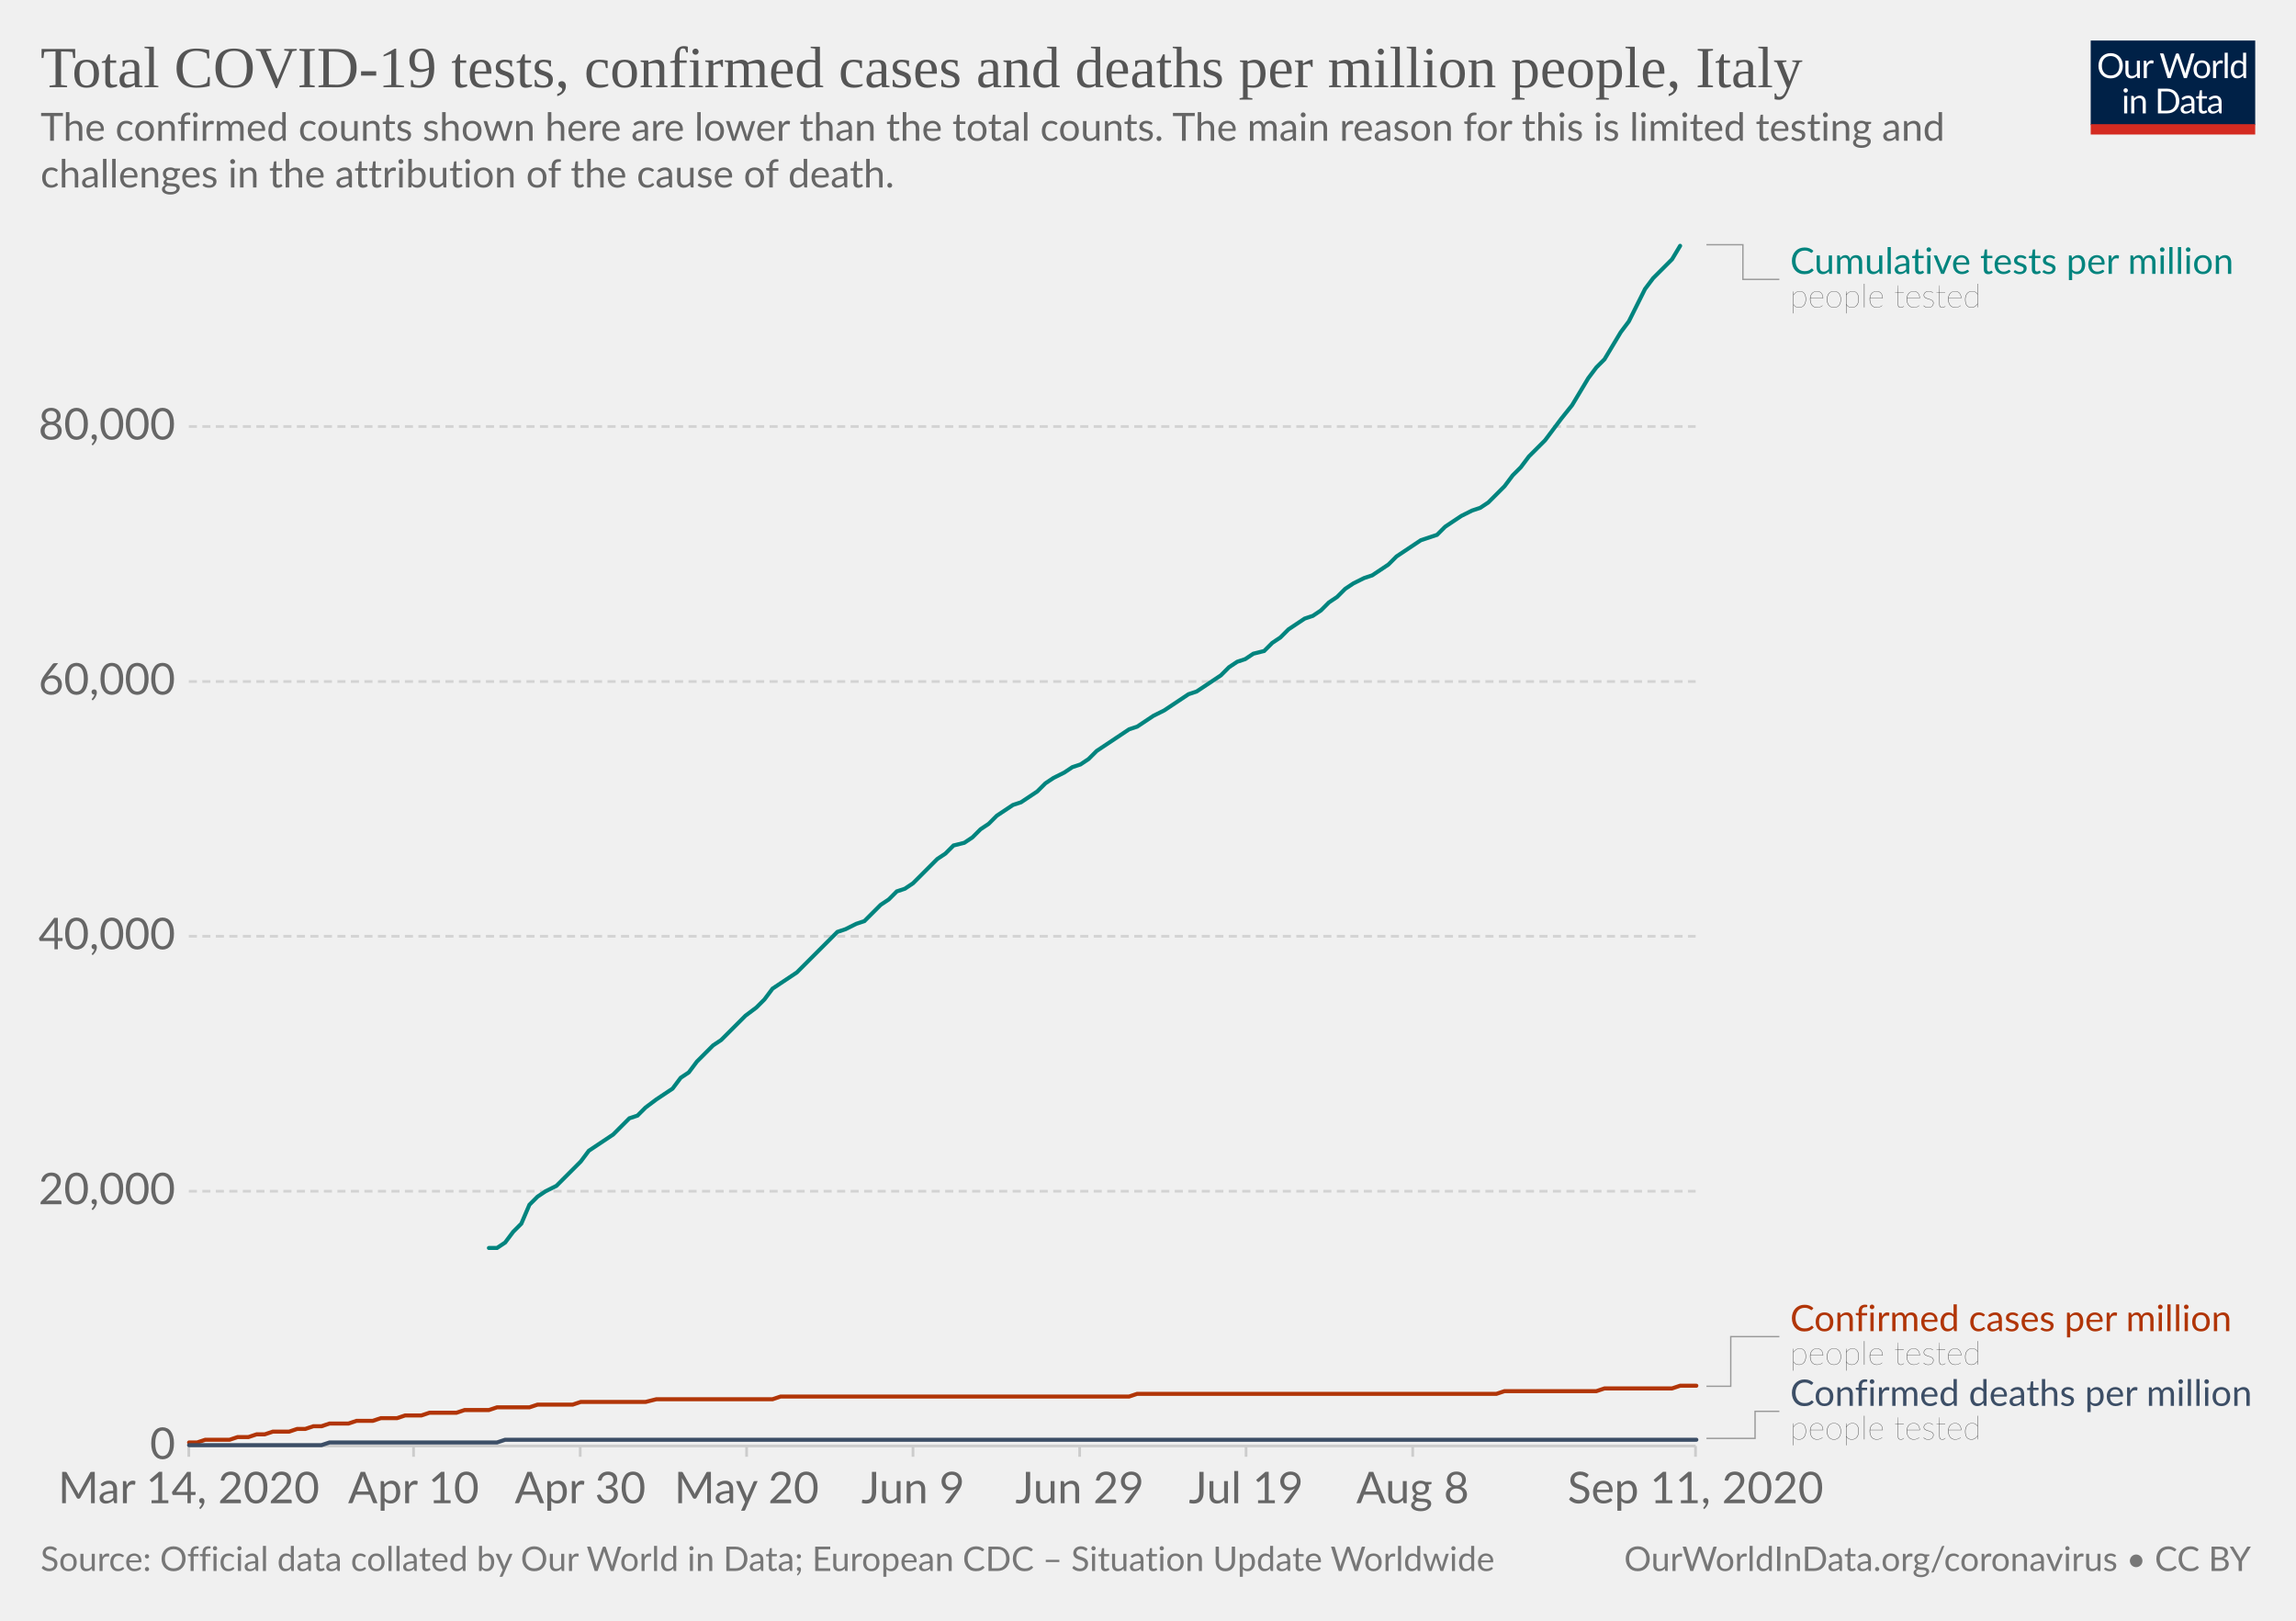
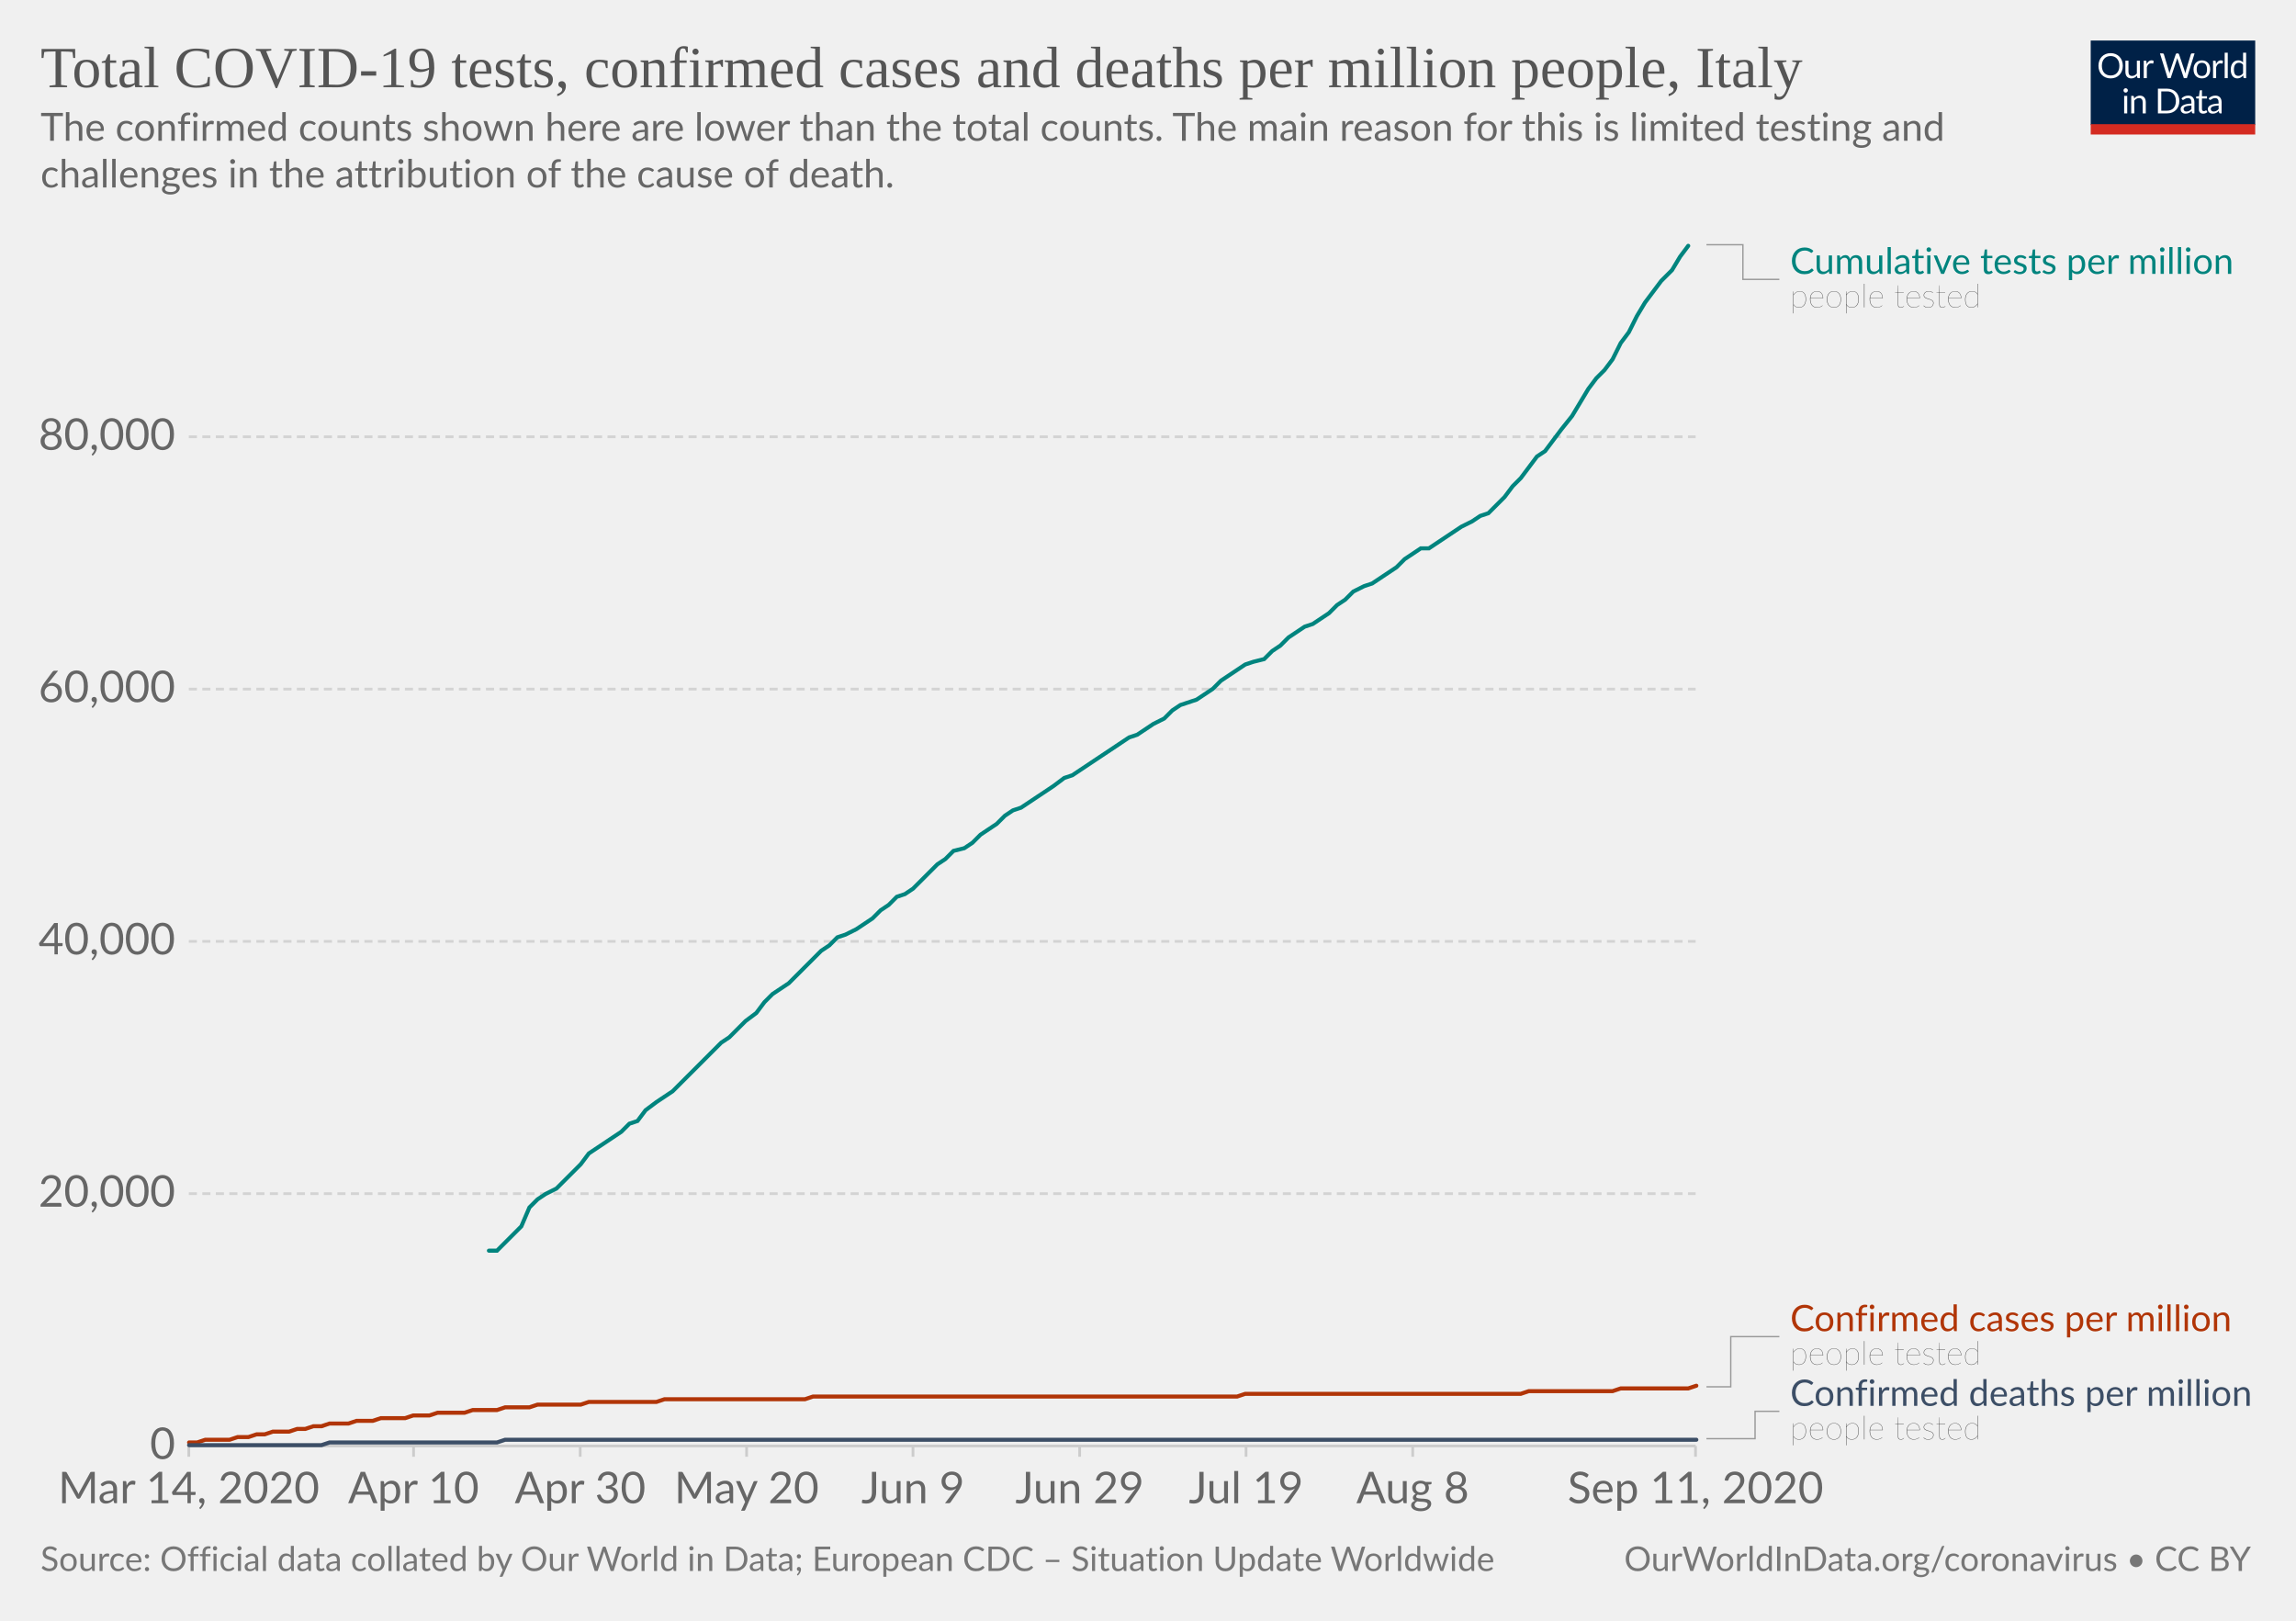
<svg xmlns="http://www.w3.org/2000/svg" version="1.1" style="background-color:#fff;-webkit-font-smoothing:antialiased" width="850" height="600" viewBox="0 0 850 600" font-family="Lato,'Helvetica Neue',Helvetica,Arial,sans-serif" font-size="18" text-rendering="optimizeLegibility">
  <g class="HeaderView">
    <g transform="matrix(.29 0 0 .29 774 15)">
      <svg width="210" height="120" viewBox="0 0 210 120" fill="none">
        <g clip-path="url(#clip0)">
          <path d="M0 0h210v107.89H0V0z" fill="#002147" />
          <path d="M40.98 32.25c0 2.36-.38 4.53-1.12 6.51a14.26 14.26 0 01-8.1 8.4c-1.9.78-4.02 1.17-6.34 1.17a16.6 16.6 0 01-6.33-1.17 14.31 14.31 0 01-8.08-8.4 18.29 18.29 0 01-1.12-6.51c0-2.36.38-4.53 1.12-6.5a14.32 14.32 0 018.07-8.44c1.92-.8 4.03-1.19 6.34-1.19 2.32 0 4.43.4 6.34 1.19 1.92.8 3.56 1.9 4.93 3.34a14.87 14.87 0 013.17 5.1 18.1 18.1 0 011.12 6.5zm-4.38 0c0-1.94-.26-3.68-.8-5.22a10.91 10.91 0 00-2.24-3.89 9.68 9.68 0 00-3.52-2.46 11.95 11.95 0 00-4.62-.86c-1.68 0-3.21.28-4.6.86a9.88 9.88 0 00-3.54 2.46 10.91 10.91 0 00-2.24 3.9c-.53 1.53-.8 3.27-.8 5.2 0 1.94.27 3.68.8 5.22a11.17 11.17 0 002.24 3.9 10.01 10.01 0 003.55 2.44c1.38.56 2.9.83 4.6.83 1.7 0 3.24-.27 4.61-.83a9.8 9.8 0 003.52-2.44 11.17 11.17 0 002.25-3.9c.53-1.54.8-3.28.8-5.21zm26.22-6.54V48H60.5c-.56 0-.9-.27-1.05-.81l-.31-2.4a12.45 12.45 0 01-3.26 2.6c-1.2.64-2.58.96-4.13.96-1.22 0-2.3-.2-3.24-.6a6.52 6.52 0 01-2.33-1.7 7.37 7.37 0 01-1.43-2.67c-.3-1.04-.46-2.2-.46-3.45V25.7h3.91v14.22c0 1.68.38 2.99 1.15 3.91.77.93 1.96 1.39 3.54 1.39 1.16 0 2.24-.27 3.23-.82a10.42 10.42 0 002.8-2.28V25.7h3.91zm8.61 4.47a9.94 9.94 0 012.6-3.56 5.64 5.64 0 013.76-1.3c.47 0 .92.05 1.34.15.44.1.83.27 1.17.49l-.3 2.92c-.09.37-.3.55-.66.55-.2 0-.5-.04-.9-.13a6.21 6.21 0 00-3.24.18c-.54.2-1.03.5-1.47.92-.42.4-.81.9-1.17 1.5-.33.58-.64 1.26-.92 2.02V48H67.7V25.71h2.25c.42 0 .72.08.88.25.16.16.27.44.33.83l.26 3.39zm61.16-13.7L122.75 48h-3.82l-7.99-24.05a21.95 21.95 0 01-.42-1.58 38.36 38.36 0 01-.44 1.58L102.05 48h-3.83L88.4 16.47h3.54c.38 0 .7.1.95.29.26.2.43.43.5.73l6.52 21.9c.1.4.2.83.28 1.28.1.46.2.94.29 1.46l.3-1.46c.12-.47.25-.9.38-1.27l7.41-21.91c.1-.25.26-.48.51-.69.27-.22.58-.33.95-.33h1.23c.38 0 .69.1.92.29.24.2.41.43.53.73l7.4 21.9a28.4 28.4 0 01.68 2.62 29.52 29.52 0 01.52-2.61l6.54-21.91c.07-.27.23-.5.48-.7.27-.21.58-.32.95-.32h3.32zm9.35 8.88c1.63 0 3.1.27 4.4.82a9.43 9.43 0 015.46 5.94c.5 1.4.74 2.98.74 4.73 0 1.76-.25 3.34-.74 4.75a9.43 9.43 0 01-5.46 5.92c-1.3.52-2.77.79-4.4.79-1.64 0-3.12-.27-4.44-.8a9.42 9.42 0 01-3.35-2.3c-.92-1-1.63-2.2-2.13-3.61-.49-1.41-.73-3-.73-4.75s.24-3.33.73-4.73c.5-1.43 1.2-2.64 2.13-3.63a9.4 9.4 0 013.35-2.31c1.32-.55 2.8-.82 4.44-.82zm0 19.89c2.2 0 3.84-.73 4.93-2.2 1.08-1.48 1.63-3.54 1.63-6.18 0-2.66-.55-4.72-1.63-6.2-1.09-1.49-2.73-2.23-4.93-2.23-1.12 0-2.09.2-2.93.57a5.7 5.7 0 00-2.06 1.65 7.5 7.5 0 00-1.24 2.67c-.26 1.04-.4 2.22-.4 3.54 0 2.64.55 4.7 1.64 6.18 1.1 1.47 2.76 2.2 4.99 2.2zm17.97-15.07a9.94 9.94 0 012.6-3.56 5.64 5.64 0 013.76-1.3c.47 0 .91.05 1.34.15.44.1.83.27 1.16.49l-.28 2.92c-.09.37-.31.55-.66.55-.2 0-.5-.04-.9-.13a6.2 6.2 0 00-3.24.18c-.54.2-1.03.5-1.47.92-.43.4-.82.9-1.17 1.5a13.1 13.1 0 00-.92 2.02V48h-3.94V25.71h2.24c.43 0 .72.08.88.25.17.16.28.44.33.83l.27 3.39zm15.04-14.59V48h-3.92V15.6h3.92zm19.55 15.43a6.22 6.22 0 00-2.38-2.05 6.7 6.7 0 00-2.86-.6c-2.07 0-3.66.75-4.77 2.23-1.12 1.48-1.68 3.6-1.68 6.33 0 1.46.13 2.7.38 3.74a7.29 7.29 0 001.1 2.56 4.35 4.35 0 001.78 1.45c.7.3 1.5.46 2.4.46 1.29 0 2.41-.3 3.36-.88a9.6 9.6 0 002.67-2.49V31.02zm3.91-15.43V48h-2.33c-.56 0-.9-.27-1.06-.81l-.35-2.71a12.13 12.13 0 01-3.25 2.77 8.28 8.28 0 01-4.23 1.06 7.31 7.31 0 01-6.14-2.9c-.73-.96-1.3-2.15-1.69-3.57a18.35 18.35 0 01.07-9.48 11.29 11.29 0 011.89-3.7 8.7 8.7 0 017.06-3.34 7.96 7.96 0 016.12 2.62V15.59h3.91zM46.61 70.71V93H42.7V70.71h3.91zm.84-7c0 .39-.08.75-.24 1.09a2.81 2.81 0 01-1.52 1.47 2.67 2.67 0 01-2.16 0 2.9 2.9 0 01-1.45-1.47 2.67 2.67 0 010-2.16c.15-.35.35-.65.6-.9.25-.27.53-.47.85-.62a2.67 2.67 0 012.16 0c.35.15.65.35.9.62.27.25.47.55.62.9.16.34.24.7.24 1.08zm7.97 10.24c.49-.54 1-1.04 1.54-1.48a9.85 9.85 0 013.66-1.84 8.96 8.96 0 015.43.35c.94.4 1.72.97 2.33 1.71a7.36 7.36 0 011.43 2.67c.32 1.04.49 2.19.49 3.45V93h-3.94V78.81c0-1.69-.4-3-1.17-3.92-.76-.93-1.93-1.4-3.5-1.4a6.6 6.6 0 00-3.25.83c-1 .56-1.92 1.31-2.77 2.27V93h-3.94V70.71h2.35c.56 0 .9.28 1.04.82l.3 2.42zm57.7 3.3c0 2.36-.37 4.5-1.11 6.44a14.3 14.3 0 01-3.17 4.98 14.1 14.1 0 01-4.93 3.2c-1.9.76-4.02 1.13-6.33 1.13H85.8V61.47h11.77c2.31 0 4.42.39 6.33 1.15a13.8 13.8 0 018.1 8.18 17.75 17.75 0 011.12 6.45zm-4.37 0c0-1.94-.26-3.67-.8-5.2a10.94 10.94 0 00-2.23-3.87 9.57 9.57 0 00-3.53-2.42 12.23 12.23 0 00-4.61-.83h-7.5v24.62h7.5c1.7 0 3.24-.28 4.61-.84a9.7 9.7 0 003.53-2.4 10.94 10.94 0 002.24-3.87c.53-1.53.8-3.26.8-5.2zm19.8 5.72c-1.8.06-3.34.2-4.62.44-1.26.22-2.3.51-3.1.88-.8.36-1.37.8-1.74 1.3-.35.5-.53 1.05-.53 1.67 0 .58.1 1.1.3 1.52a3 3 0 00.76 1.05c.34.27.73.46 1.17.6.45.11.94.17 1.45.17a7.28 7.28 0 003.5-.81 11.95 11.95 0 002.82-2.2v-4.62zm-12.65-9.11a12.73 12.73 0 013.98-2.66c1.43-.59 3-.88 4.73-.88 1.25 0 2.36.2 3.33.61a6.81 6.81 0 013.94 4.38c.33 1.04.5 2.19.5 3.43V93h-1.74a1.8 1.8 0 01-.88-.18c-.2-.13-.36-.38-.48-.74l-.44-2.12c-.59.55-1.16 1.03-1.72 1.46a9.48 9.48 0 01-3.74 1.7c-.69.15-1.46.23-2.3.23-.87 0-1.69-.12-2.45-.35a5.34 5.34 0 01-3.34-2.93 6.64 6.64 0 01-.49-2.64c0-.88.25-1.72.73-2.53a6.33 6.33 0 012.35-2.17c1.09-.63 2.5-1.15 4.25-1.54 1.75-.41 3.89-.65 6.42-.7v-1.75c0-1.73-.37-3.03-1.12-3.91-.75-.9-1.84-1.34-3.28-1.34-.97 0-1.78.12-2.44.37-.64.23-1.2.5-1.7.81l-1.23.82c-.33.23-.67.35-1 .35-.27 0-.5-.07-.69-.2a2.1 2.1 0 01-.48-.53l-.7-1.25zm27.67 19.5c-1.76 0-3.12-.5-4.07-1.48-.94-.98-1.41-2.4-1.41-4.25V74h-2.68a.9.9 0 01-.6-.2c-.16-.14-.24-.36-.24-.66v-1.56l3.65-.46.9-6.89a.9.9 0 01.29-.52.88.88 0 01.62-.22H142v7.67h6.44V74H142v13.38c0 .94.22 1.63.68 2.09.45.45 1.04.68 1.76.68a3.21 3.21 0 001.85-.53l.55-.35c.16-.12.3-.18.41-.18.2 0 .4.13.55.38l1.15 1.87a7.45 7.45 0 01-2.44 1.5c-.96.35-1.94.52-2.95.52zm19.68-10.4c-1.8.07-3.34.21-4.62.45-1.26.22-2.3.51-3.1.88-.8.36-1.37.8-1.74 1.3-.35.5-.53 1.05-.53 1.67 0 .58.1 1.1.3 1.52.18.42.44.77.76 1.05.34.27.73.46 1.17.6.45.11.94.17 1.45.17a7.3 7.3 0 003.5-.81 12.04 12.04 0 002.82-2.2v-4.62zm-12.65-9.1a12.72 12.72 0 013.99-2.66c1.42-.59 3-.88 4.72-.88 1.25 0 2.36.2 3.33.61a6.81 6.81 0 013.94 4.38c.33 1.04.5 2.19.5 3.43V93h-1.74a1.8 1.8 0 01-.88-.18c-.2-.13-.36-.38-.48-.74l-.44-2.12c-.59.55-1.16 1.03-1.72 1.46a9.48 9.48 0 01-3.74 1.7c-.69.15-1.46.23-2.3.23-.87 0-1.69-.12-2.45-.35a5.33 5.33 0 01-3.34-2.93 6.62 6.62 0 01-.49-2.64c0-.88.25-1.72.73-2.53a6.33 6.33 0 012.35-2.17c1.09-.63 2.5-1.15 4.25-1.54a31.2 31.2 0 016.42-.7v-1.75c0-1.73-.37-3.03-1.12-3.91-.75-.9-1.84-1.34-3.28-1.34-.97 0-1.78.12-2.44.37-.64.23-1.2.5-1.7.81-.46.3-.87.57-1.22.82-.34.23-.68.35-1.02.35-.26 0-.49-.07-.68-.2a1.88 1.88 0 01-.48-.53l-.7-1.25z" fill="#fff" />
          <path fill="#D42B21" d="M0 106.79h210V120H0z" />
        </g>
        <defs>
          <clipPath id="clip0">
            <path fill="#fff" d="M0 0h210v120H0z" />
          </clipPath>
        </defs>
      </svg>
    </g>
    <a href="https://ourworldindata.org/grapher/covid-tests-cases-deaths-per-million?year=latest&amp;time=2020-03-14..latest" target="_blank" font-family="&quot;Playfair Display&quot;,Georgia,&quot;Times New Roman&quot;,serif">
      <text font-size="21.6" x="15" y="32.3" fill="#555">
        <tspan x="15" y="32.28">Total COVID-19 tests, confirmed cases and deaths per million people, Italy</tspan>
      </text>
    </a>
    <text font-size="14.4" x="15" y="52.1" fill="#666">
      <tspan x="15" y="52.12">The confirmed counts shown here are lower than the total counts. The main reason for this is limited testing and</tspan>
      <tspan x="15" y="69.4">challenges in the attribution of the cause of death.</tspan>
    </text>
  </g>
  <g class="LineChart">
    <defs>
      <clipPath id="a">
        <path d="M59.9 0h830v931.8h-830z" />
      </clipPath>
    </defs>
    <g class="DualAxisView">
      <g class="HorizontalAxis">
        <path stroke="#ccc" d="M69.9 535.3v4M153.1 535.3v4M214.8 535.3v4M276.4 535.3v4M338 535.3v4M399.7 535.3v4M461.3 535.3v4M523 535.3v4M627.7 535.3v4" />
        <text x="69.9" y="556.5" fill="#666" text-anchor="middle" font-size="16.2">Mar 14, 2020</text>
        <text x="153.1" y="556.5" fill="#666" text-anchor="middle" font-size="16.2">Apr 10</text>
        <text x="214.8" y="556.5" fill="#666" text-anchor="middle" font-size="16.2">Apr 30</text>
        <text x="276.4" y="556.5" fill="#666" text-anchor="middle" font-size="16.2">May 20</text>
        <text x="338" y="556.5" fill="#666" text-anchor="middle" font-size="16.2">Jun 9</text>
        <text x="399.7" y="556.5" fill="#666" text-anchor="middle" font-size="16.2">Jun 29</text>
        <text x="461.3" y="556.5" fill="#666" text-anchor="middle" font-size="16.2">Jul 19</text>
        <text x="523" y="556.5" fill="#666" text-anchor="middle" font-size="16.2">Aug 8</text>
        <text x="627.7" y="556.5" fill="#666" text-anchor="middle" font-size="16.2">Sep 11, 2020</text>
      </g>
      <g class="VerticalAxis" fill="#666" dominant-baseline="middle" text-anchor="end" font-size="16.2">
        <text x="64.9" y="535.3">0</text>
-         <text x="64.9" y="441">20,000</text>
-         <text x="64.9" y="346.6">40,000</text>
-         <text x="64.9" y="252.3">60,000</text>
-         <text x="64.9" y="157.9">80,000</text>
+         <text x="64.9" y="441.9">20,000</text>
+         <text x="64.9" y="348.5">40,000</text>
+         <text x="64.9" y="255.1">60,000</text>
+         <text x="64.9" y="161.7">80,000</text>
      </g>
      <g class="AxisGridLines horizontalLines">
        <path stroke="#ccc" d="M69.9 535.3h557.84" />
-         <path stroke="#d3d3d3" stroke-dasharray="3,2" d="M69.9 441h557.84M69.9 346.6h557.84M69.9 252.3h557.84M69.9 157.9h557.84" />
+         <path stroke="#d3d3d3" stroke-dasharray="3,2" d="M69.9 441.9h557.84M69.9 348.5h557.84M69.9 255.1h557.84M69.9 161.7h557.84" />
      </g>
    </g>
    <g clip-path="url(#a)">
      <g class="LineLabels" cursor="default">
        <g class="legendMark">
          <g class="indicator">
            <path d="M631.74 90.6h13.5v12.83h13.5" stroke="#999" stroke-width=".5" fill="none" />
          </g>
          <text font-size="13.5" x="662.7" y="101.4" fill="#00847E">
            <tspan x="662.74" y="101.4">Cumulative tests per million</tspan>
          </text>
          <text font-size="12.15" x="662.7" y="113.8" fill="#333" class="textAnnotation" font-weight="lighter">
            <tspan x="662.74" y="113.82">people tested</tspan>
          </text>
        </g>
        <g class="legendMark">
          <g class="indicator">
-             <path d="M631.74 513.2h9v-18.38h18" stroke="#999" stroke-width=".5" fill="none" />
+             <path d="M631.74 513.4h9v-18.58h18" stroke="#999" stroke-width=".5" fill="none" />
          </g>
          <text font-size="13.5" x="662.7" y="492.8" fill="#B13507">
            <tspan x="662.74" y="492.8">Confirmed cases per million</tspan>
          </text>
          <text font-size="12.15" x="662.7" y="505.2" fill="#333" class="textAnnotation" font-weight="lighter">
            <tspan x="662.74" y="505.22">people tested</tspan>
          </text>
        </g>
        <g class="legendMark">
          <g class="indicator">
-             <path d="M631.74 532.5h18v-10.02h9" stroke="#999" stroke-width=".5" fill="none" />
+             <path d="M631.74 532.6h18v-10.13h9" stroke="#999" stroke-width=".5" fill="none" />
          </g>
          <text font-size="13.5" x="662.7" y="520.4" fill="#3C4E66">
            <tspan x="662.74" y="520.45">Confirmed deaths per million</tspan>
          </text>
          <text font-size="12.15" x="662.7" y="532.9" fill="#333" class="textAnnotation" font-weight="lighter">
            <tspan x="662.74" y="532.87">people tested</tspan>
          </text>
        </g>
      </g>
      <g class="Lines">
        <g class="key-Italy_1">
-           <path stroke="#B13507" stroke-linecap="round" d="M70 534h3l3-1h9l3-1h4l3-1h3l3-1h6l3-1h3l3-1h3l3-1h7l3-1h6l3-1h6l3-1h6l3-1h10l3-1h9l3-1h12l3-1h13l3-1h24l4-1h43l3-1h129l3-1h133l3-1h34l3-1h25l3-1h6" fill="none" stroke-width="1.5" />
+           <path stroke="#B13507" stroke-linecap="round" d="M70 534h3l3-1h9l3-1h4l3-1h3l3-1h6l3-1h3l3-1h3l3-1h7l3-1h6l3-1h9l3-1h6l3-1h10l3-1h9l3-1h9l3-1h16l3-1h25l3-1h52l3-1h157l3-1h102l3-1h31l3-1h25l3-1" fill="none" stroke-width="1.5" />
        </g>
        <g class="key-Italy_2">
          <path stroke="#3C4E66" stroke-linecap="round" d="M70 535h49l3-1h62l3-1h441" fill="none" stroke-width="1.5" />
        </g>
        <g class="key-Italy_0">
-           <path stroke="#00847E" stroke-linecap="round" d="M181 462h3l3-2 3-4 3-3 3-7 3-3 3-2 4-2 3-3 3-3 3-3 3-4 3-2 3-2 3-2 3-3 3-3 3-1 3-3 4-3 3-2 3-2 3-4 3-2 3-4 3-3 3-3 3-2 3-3 3-3 3-3 4-3 3-3 3-4 3-2 3-2 3-2 3-3 3-3 3-3 3-3 3-3 3-1 4-2 3-1 3-3 3-3 3-2 3-3 3-1 3-2 3-3 3-3 3-3 3-2 3-3 4-1 3-2 3-3 3-2 3-3 3-2 3-2 3-1 3-2 3-2 3-3 3-2 4-2 3-2 3-1 3-2 3-3 3-2 3-2 3-2 3-2 3-1 3-2 3-2 4-2 3-2 3-2 3-2 3-1 3-2 3-2 3-2 3-3 3-2 3-1 3-2 4-1 3-3 3-2 3-3 3-2 3-2 3-1 3-2 3-3 3-2 3-3 3-2 4-2 3-1 3-2 3-2 3-3 3-2 3-2 3-2 3-1 3-1 3-3 3-2 3-2 4-2 3-1 3-2 3-3 3-3 3-4 3-3 3-4 3-3 3-3 3-4 3-4 4-5 3-5 3-5 3-4 3-3 3-5 3-5 3-4 3-6 3-6 3-4 3-3 4-4 3-5" fill="none" stroke-width="1.5" />
+           <path stroke="#00847E" stroke-linecap="round" d="M181 463h3l3-3 3-3 3-3 3-7 3-3 3-2 4-2 3-3 3-3 3-3 3-4 3-2 3-2 3-2 3-2 3-3 3-1 3-4 4-3 3-2 3-2 3-3 3-3 3-3 3-3 3-3 3-3 3-2 3-3 3-3 4-3 3-4 3-3 3-2 3-2 3-3 3-3 3-3 3-3 3-2 3-3 3-1 4-2 3-2 3-2 3-3 3-2 3-3 3-1 3-2 3-3 3-3 3-3 3-2 3-3 4-1 3-2 3-3 3-2 3-2 3-3 3-2 3-1 3-2 3-2 3-2 3-2 4-3 3-1 3-2 3-2 3-2 3-2 3-2 3-2 3-2 3-1 3-2 3-2 4-2 3-3 3-2 3-1 3-1 3-2 3-2 3-3 3-2 3-2 3-2 3-1 4-1 3-3 3-2 3-3 3-2 3-2 3-1 3-2 3-2 3-3 3-2 3-3 4-2 3-1 3-2 3-2 3-2 3-3 3-2 3-2h3l3-2 3-2 3-2 3-2 4-2 3-2 3-1 3-3 3-3 3-4 3-3 3-4 3-4 3-2 3-4 3-4 4-5 3-5 3-5 3-4 3-3 3-4 3-6 3-4 3-6 3-5 3-4 3-4 4-4 3-5 3-4" fill="none" stroke-width="1.5" />
        </g>
      </g>
    </g>
  </g>
  <g class="SourcesFooter" fill="#777">
    <g class="clickable" fill="#777">
      <text font-size="12.6" x="15" y="581.6">
        <tspan x="15" y="581.58">Source: Official data collated by Our World in Data; European CDC – Situation Update Worldwide</tspan>
      </text>
    </g>
    <text font-size="12.6" x="601.3" y="581.6">
      <tspan x="601.27" y="581.58">
        <a target="_blank" href="https://ourworldindata.org/coronavirus" fill="#777">OurWorldInData.org/coronavirus</a> • <a class="cclogo" href="http://creativecommons.org/licenses/by/4.0/deed.en_US" target="_blank" fill="#777">CC BY</a>
      </tspan>
    </text>
  </g>
</svg>
